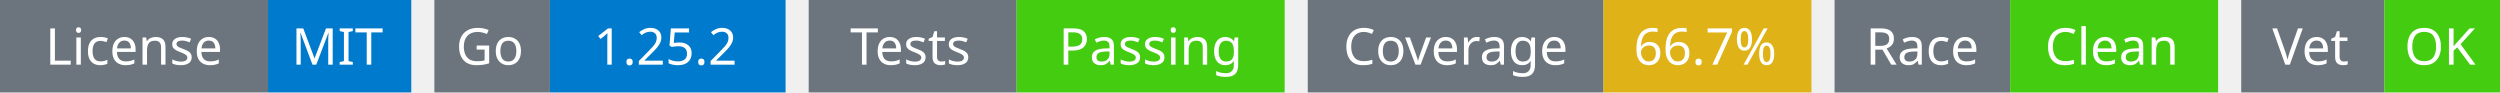
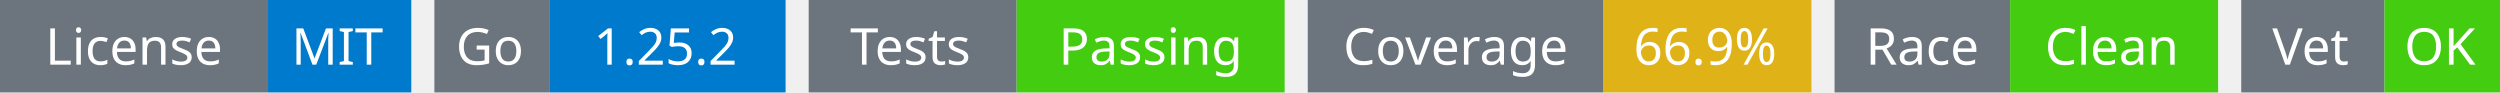
<svg xmlns="http://www.w3.org/2000/svg" width="541" height="20" viewBox="0 0 541 20">
  <g transform="translate(0, 0)">
    <rect x="0" y="0" width="58" height="20" fill="#6c757d" />
    <rect x="58" y="0" width="31" height="20" fill="#007acc" />
    <text x="29" y="14" text-anchor="middle" font-family="sans-serif" font-size="11" fill="white">License</text>
    <text x="73" y="14" text-anchor="middle" font-family="sans-serif" font-size="11" fill="white">MIT</text>
  </g>
  <g transform="translate(94, 0)">
    <rect x="0" y="0" width="25" height="20" fill="#6c757d" />
    <rect x="25" y="0" width="51" height="20" fill="#007acc" />
    <text x="12" y="14" text-anchor="middle" font-family="sans-serif" font-size="11" fill="white">Go</text>
    <text x="50" y="14" text-anchor="middle" font-family="sans-serif" font-size="11" fill="white">1.25.2</text>
  </g>
  <g transform="translate(175, 0)">
    <rect x="0" y="0" width="45" height="20" fill="#6c757d" />
    <rect x="45" y="0" width="58" height="20" fill="#4c1" />
    <text x="22" y="14" text-anchor="middle" font-family="sans-serif" font-size="11" fill="white">Tests</text>
    <text x="74" y="14" text-anchor="middle" font-family="sans-serif" font-size="11" fill="white">Passing</text>
  </g>
  <g transform="translate(283, 0)">
    <rect x="0" y="0" width="64" height="20" fill="#6c757d" />
    <rect x="64" y="0" width="45" height="20" fill="#dfb317" />
    <text x="32" y="14" text-anchor="middle" font-family="sans-serif" font-size="11" fill="white">Coverage</text>
-     <text x="86" y="14" text-anchor="middle" font-family="sans-serif" font-size="11" fill="white">66.7%</text>
+     <text x="86" y="14" text-anchor="middle" font-family="sans-serif" font-size="11" fill="white">66.9%</text>
  </g>
  <g transform="translate(397, 0)">
    <rect x="0" y="0" width="38" height="20" fill="#6c757d" />
    <rect x="38" y="0" width="45" height="20" fill="#4c1" />
    <text x="19" y="14" text-anchor="middle" font-family="sans-serif" font-size="11" fill="white">Race</text>
    <text x="60" y="14" text-anchor="middle" font-family="sans-serif" font-size="11" fill="white">Clean</text>
  </g>
  <g transform="translate(485, 0)">
    <rect x="0" y="0" width="31" height="20" fill="#6c757d" />
    <rect x="31" y="0" width="25" height="20" fill="#4c1" />
    <text x="15" y="14" text-anchor="middle" font-family="sans-serif" font-size="11" fill="white">Vet</text>
    <text x="43" y="14" text-anchor="middle" font-family="sans-serif" font-size="11" fill="white">OK</text>
  </g>
</svg>
